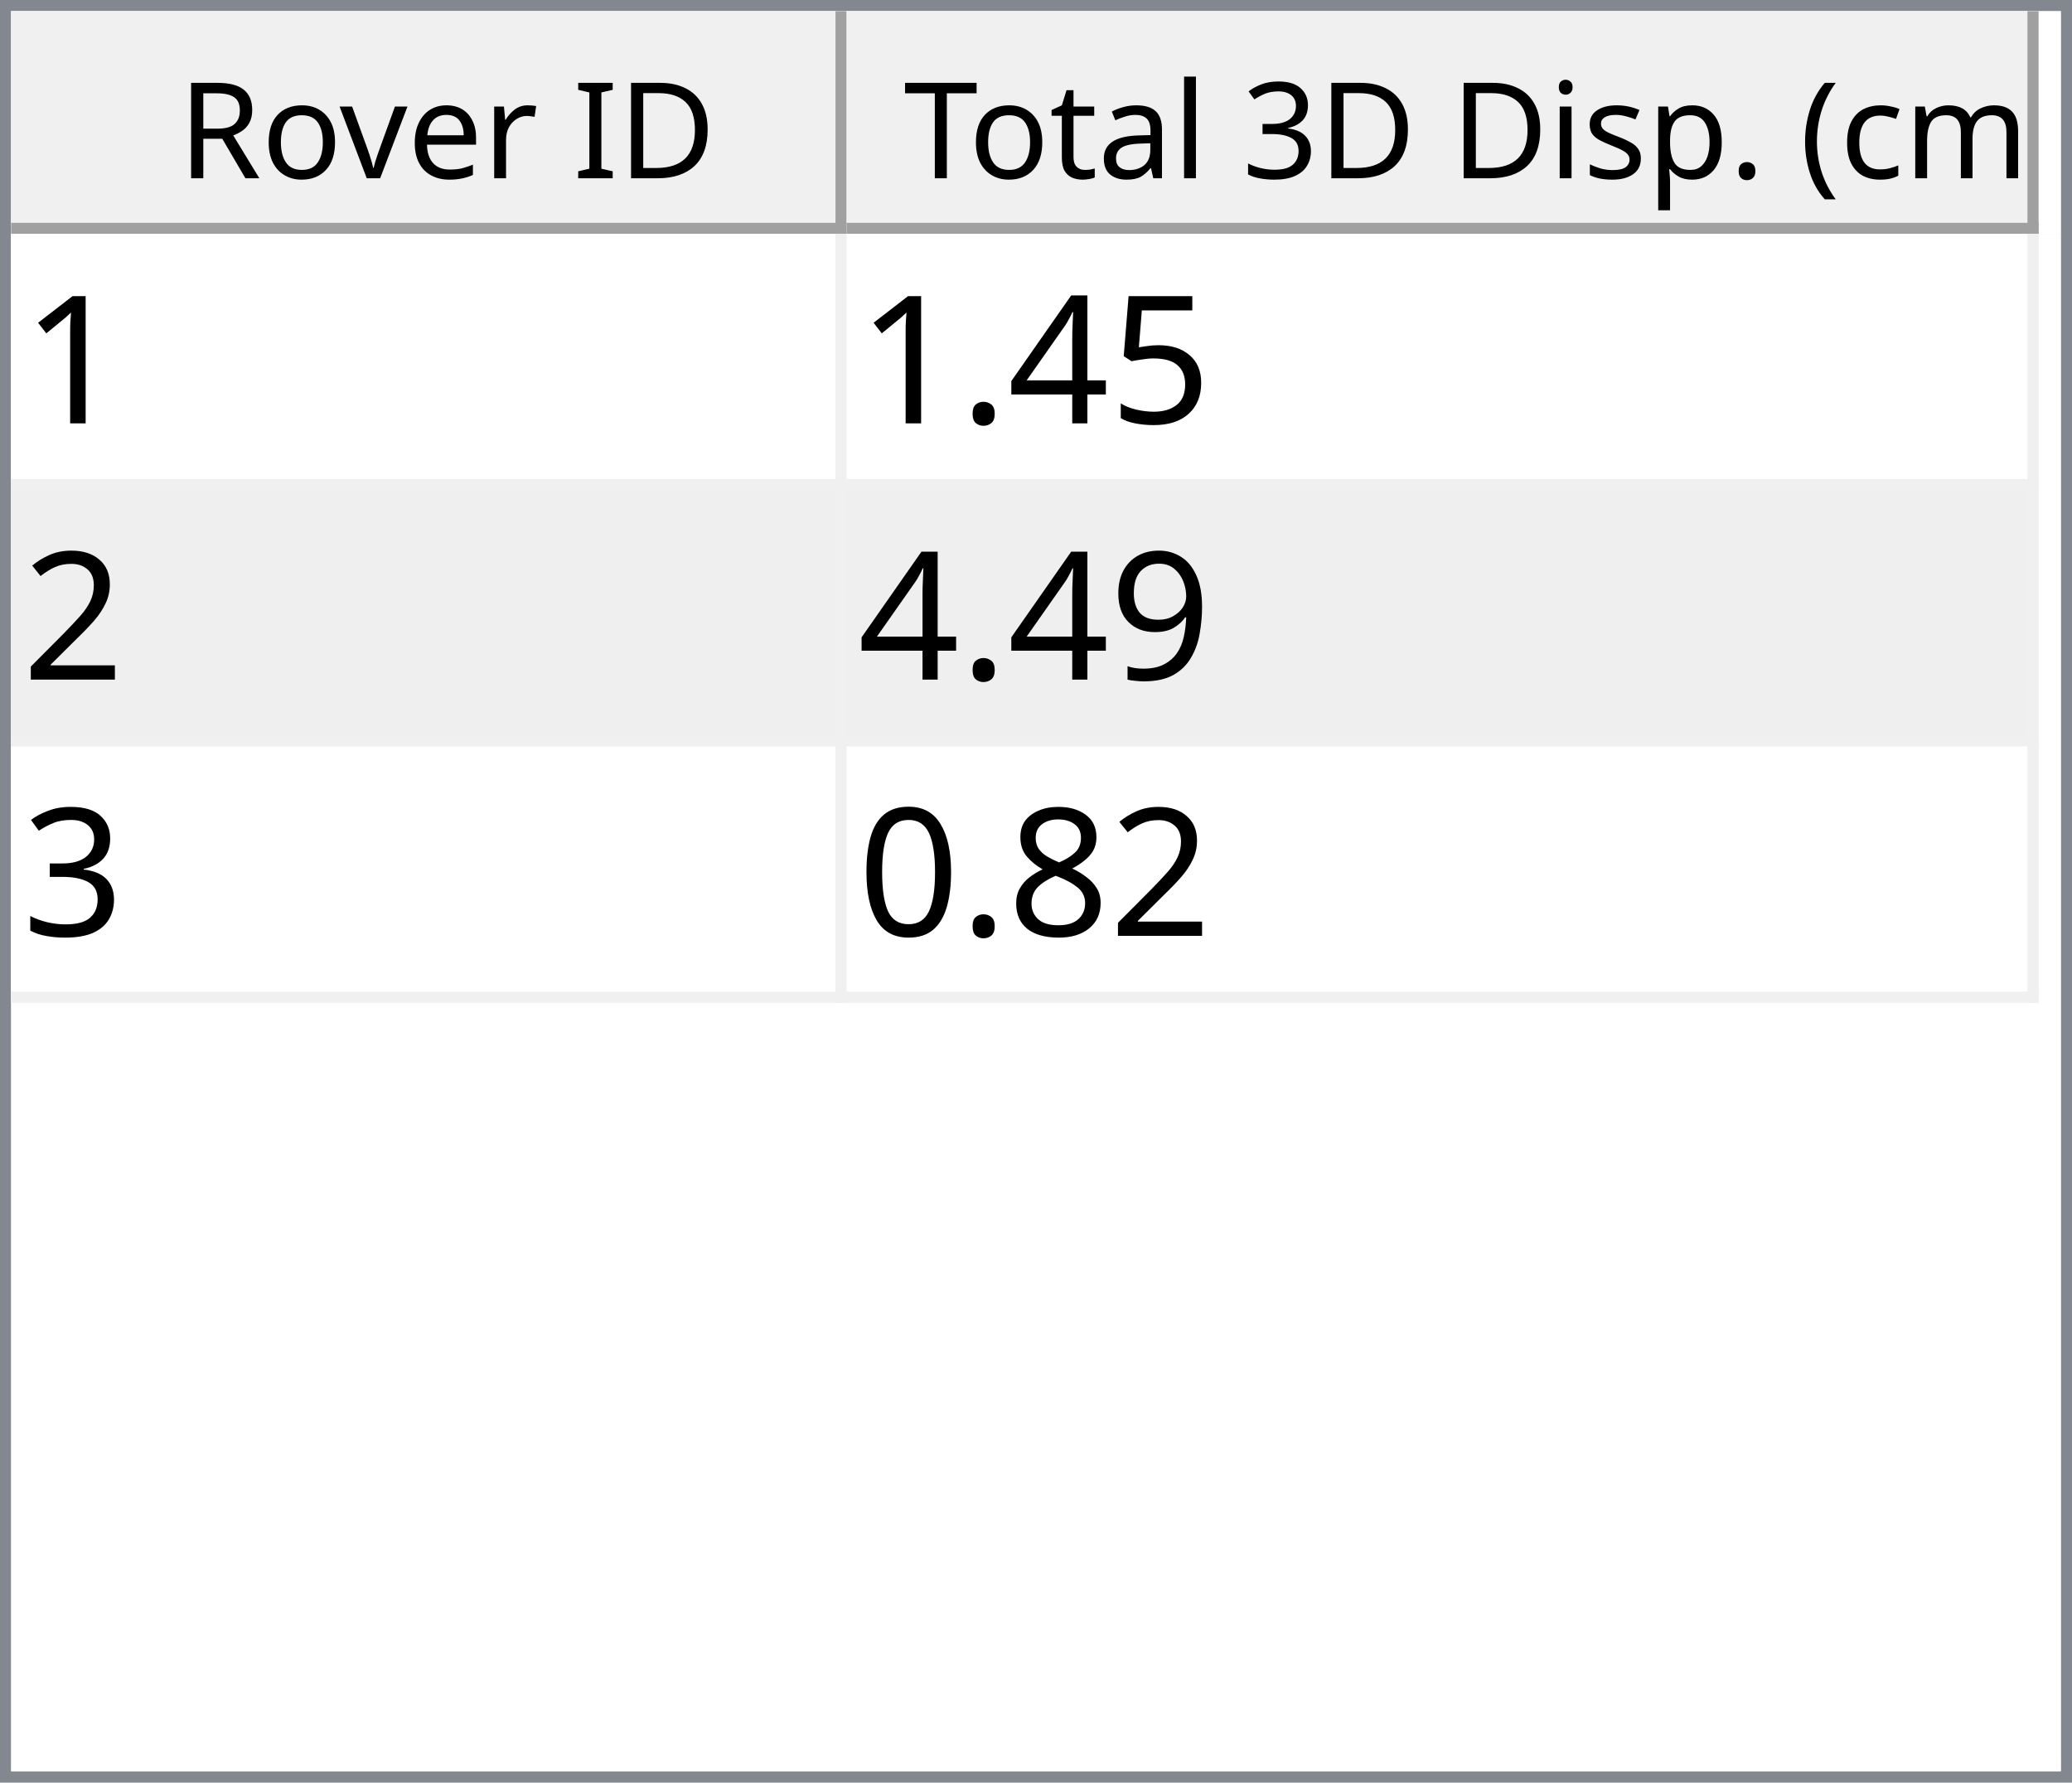
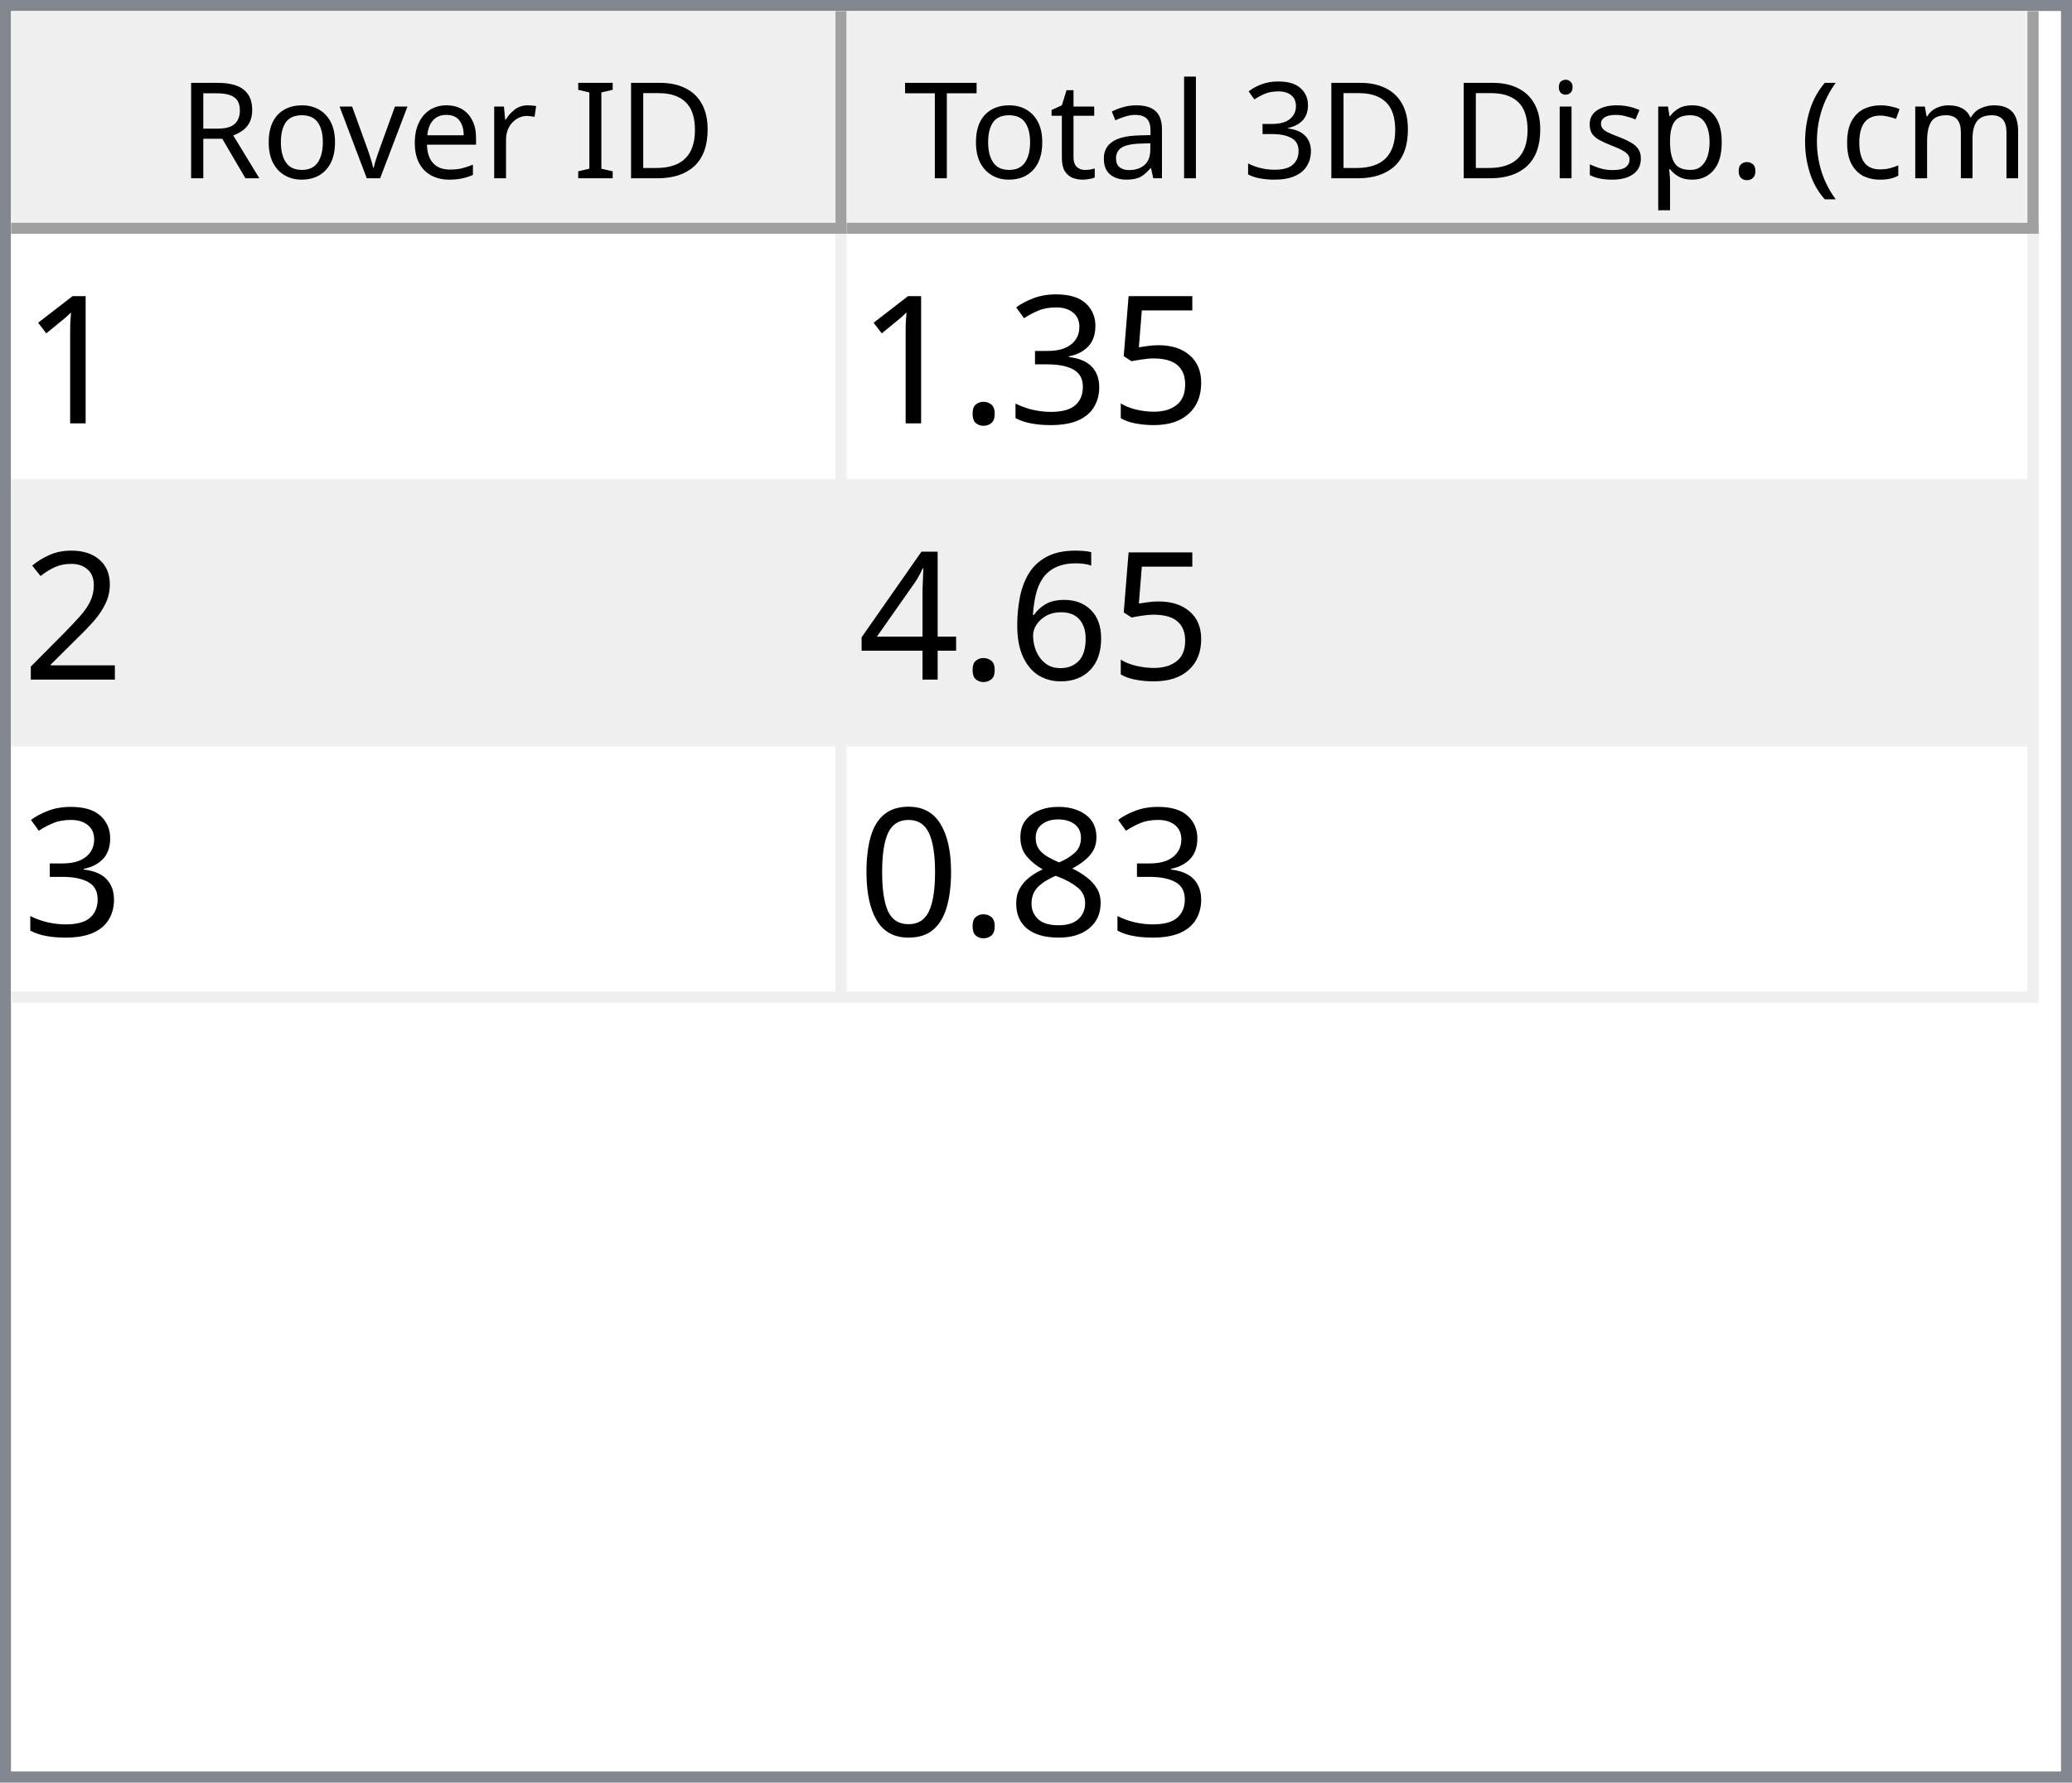
<svg xmlns="http://www.w3.org/2000/svg" style="fill-opacity:1; color-rendering:auto; color-interpolation:auto; text-rendering:auto; stroke:black; stroke-linecap:square; stroke-miterlimit:10; shape-rendering:auto; stroke-opacity:1; fill:black; stroke-dasharray:none; font-weight:normal; stroke-width:1; font-family:'Dialog'; font-style:normal; stroke-linejoin:miter; font-size:12px; stroke-dashoffset:0; image-rendering:auto;" width="186" height="160">
  <defs id="genericDefs" />
  <g>
    <defs id="defs1">
      <clipPath clipPathUnits="userSpaceOnUse" id="clipPath1">
        <path d="M0 0 L186 0 L186 160 L0 160 L0 0 Z" />
      </clipPath>
      <clipPath clipPathUnits="userSpaceOnUse" id="clipPath2">
        <path d="M0 0 L0 160 L186 160 L186 0 Z" />
      </clipPath>
      <clipPath clipPathUnits="userSpaceOnUse" id="clipPath3">
        <path d="M0 0 L0 20 L184 20 L184 0 Z" />
      </clipPath>
      <clipPath clipPathUnits="userSpaceOnUse" id="clipPath4">
        <path d="M0 0 L0 20 L75 20 L75 0 Z" />
      </clipPath>
      <clipPath clipPathUnits="userSpaceOnUse" id="clipPath5">
        <path d="M1 1 L1 19 L74 19 L74 1 Z" />
      </clipPath>
      <clipPath clipPathUnits="userSpaceOnUse" id="clipPath6">
        <path d="M0 0 L0 18 L73 18 L73 0 Z" />
      </clipPath>
      <clipPath clipPathUnits="userSpaceOnUse" id="clipPath7">
        <path d="M-0.5 -0.5 L-0.5 19.5 L74.5 19.5 L74.5 -0.5 Z" />
      </clipPath>
      <clipPath clipPathUnits="userSpaceOnUse" id="clipPath8">
        <path d="M0 0 L0 20 L107 20 L107 0 Z" />
      </clipPath>
      <clipPath clipPathUnits="userSpaceOnUse" id="clipPath9">
        <path d="M1 1 L1 19 L106 19 L106 1 Z" />
      </clipPath>
      <clipPath clipPathUnits="userSpaceOnUse" id="clipPath10">
        <path d="M0 0 L0 18 L105 18 L105 0 Z" />
      </clipPath>
      <clipPath clipPathUnits="userSpaceOnUse" id="clipPath11">
        <path d="M-0.5 -0.5 L-0.5 19.5 L106.5 19.5 L106.5 -0.5 Z" />
      </clipPath>
      <clipPath clipPathUnits="userSpaceOnUse" id="clipPath12">
        <path d="M0 0 L0 138 L184 138 L184 0 Z" />
      </clipPath>
      <clipPath clipPathUnits="userSpaceOnUse" id="clipPath13">
        <path d="M0 0 L0 69 L182 69 L182 0 Z" />
      </clipPath>
      <clipPath clipPathUnits="userSpaceOnUse" id="clipPath14">
        <path d="M-0.5 -0.5 L-0.5 68.5 L181.5 68.5 L181.5 -0.5 Z" />
      </clipPath>
      <clipPath clipPathUnits="userSpaceOnUse" id="clipPath15">
        <path d="M0 0 L0 22 L74 22 L74 0 Z" />
      </clipPath>
      <clipPath clipPathUnits="userSpaceOnUse" id="clipPath16">
        <path d="M0 0 L0 22 L106 22 L106 0 Z" />
      </clipPath>
      <font horiz-adv-x="64.551" id="font1">
        <font-face ascent="107.91" descent="25.098" units-per-em="100" style="font-style:normal; font-family:Segoe UI; font-weight:normal;" />
        <missing-glyph horiz-adv-x="64.551" d="M8.109 0 L8.109 68.266 L56.453 68.266 L56.453 0 L8.109 0 ZM15.328 7.234 L49.219 7.234 L49.219 61.031 L15.328 61.031 L15.328 7.234 Z" />
        <glyph unicode="D" horiz-adv-x="70.117" d="M9.188 0 L9.188 70.016 L28.516 70.016 Q65.531 70.016 65.531 35.891 Q65.531 19.672 55.25 9.836 Q44.969 0 27.734 0 L9.188 0 ZM17.391 62.594 L17.391 7.422 L27.828 7.422 Q41.609 7.422 49.273 14.797 Q56.938 22.172 56.938 35.688 Q56.938 62.594 28.328 62.594 L17.391 62.594 Z" />
        <glyph unicode="I" horiz-adv-x="26.611" d="M17.391 0 L9.188 0 L9.188 70.016 L17.391 70.016 L17.391 0 Z" />
        <glyph unicode=" " horiz-adv-x="27.393" d="" />
        <glyph unicode="r" horiz-adv-x="34.766" d="M34.188 41.891 Q32.078 43.5 28.125 43.5 Q23 43.5 19.555 38.672 Q16.109 33.844 16.109 25.484 L16.109 0 L8.109 0 L8.109 50 L16.109 50 L16.109 39.703 L16.312 39.703 Q18.016 44.969 21.531 47.922 Q25.047 50.875 29.391 50.875 Q32.516 50.875 34.188 50.203 L34.188 41.891 Z" />
        <glyph unicode="e" horiz-adv-x="52.295" d="M48.297 23 L12.984 23 Q13.188 14.656 17.484 10.109 Q21.781 5.562 29.297 5.562 Q37.75 5.562 44.828 11.141 L44.828 3.609 Q38.234 -1.172 27.391 -1.172 Q16.797 -1.172 10.742 5.641 Q4.688 12.453 4.688 24.812 Q4.688 36.469 11.305 43.82 Q17.922 51.172 27.734 51.172 Q37.547 51.172 42.922 44.828 Q48.297 38.484 48.297 27.203 L48.297 23 ZM40.094 29.781 Q40.047 36.719 36.75 40.578 Q33.453 44.438 27.594 44.438 Q21.922 44.438 17.969 40.383 Q14.016 36.328 13.094 29.781 L40.094 29.781 Z" />
        <glyph unicode="v" horiz-adv-x="47.9" d="M47.406 50 L27.484 0 L19.625 0 L0.688 50 L9.469 50 L22.172 13.672 Q23.578 9.672 23.922 6.688 L24.125 6.688 Q24.609 10.453 25.688 13.484 L38.969 50 L47.406 50 Z" />
        <glyph unicode="o" horiz-adv-x="58.594" d="M29 -1.172 Q17.922 -1.172 11.305 5.836 Q4.688 12.844 4.688 24.422 Q4.688 37.016 11.57 44.094 Q18.453 51.172 30.172 51.172 Q41.359 51.172 47.633 44.289 Q53.906 37.406 53.906 25.203 Q53.906 13.234 47.141 6.031 Q40.375 -1.172 29 -1.172 ZM29.594 44.438 Q21.875 44.438 17.383 39.188 Q12.891 33.938 12.891 24.703 Q12.891 15.828 17.43 10.695 Q21.969 5.562 29.594 5.562 Q37.359 5.562 41.531 10.594 Q45.703 15.625 45.703 24.906 Q45.703 34.281 41.531 39.359 Q37.359 44.438 29.594 44.438 Z" />
        <glyph unicode="R" horiz-adv-x="59.814" d="M59.375 0 L49.609 0 L37.891 19.625 Q36.281 22.359 34.766 24.289 Q33.25 26.219 31.664 27.438 Q30.078 28.656 28.25 29.219 Q26.422 29.781 24.125 29.781 L17.391 29.781 L17.391 0 L9.188 0 L9.188 70.016 L30.078 70.016 Q34.672 70.016 38.555 68.867 Q42.438 67.719 45.289 65.375 Q48.141 63.031 49.758 59.547 Q51.375 56.062 51.375 51.375 Q51.375 47.703 50.273 44.656 Q49.172 41.609 47.148 39.211 Q45.125 36.812 42.266 35.133 Q39.406 33.453 35.844 32.516 L35.844 32.328 Q37.594 31.547 38.891 30.547 Q40.188 29.547 41.359 28.18 Q42.531 26.812 43.68 25.078 Q44.828 23.344 46.234 21.047 L59.375 0 ZM17.391 62.594 L17.391 37.203 L28.516 37.203 Q31.594 37.203 34.203 38.133 Q36.812 39.062 38.719 40.797 Q40.625 42.531 41.703 45.047 Q42.781 47.562 42.781 50.688 Q42.781 56.297 39.141 59.445 Q35.5 62.594 28.609 62.594 L17.391 62.594 Z" />
        <glyph unicode=")" horiz-adv-x="30.176" d="M8.297 -15.922 L1.172 -15.922 Q16.406 2.344 16.406 26.812 Q16.406 51.469 1.078 70.016 L8.297 70.016 Q23.531 52.156 23.531 26.703 Q23.531 1.375 8.297 -15.922 Z" />
        <glyph unicode="m" horiz-adv-x="86.133" d="M79.109 0 L71.094 0 L71.094 28.719 Q71.094 37.016 68.531 40.727 Q65.969 44.438 59.906 44.438 Q54.781 44.438 51.195 39.75 Q47.609 35.062 47.609 28.516 L47.609 0 L39.594 0 L39.594 29.688 Q39.594 44.438 28.219 44.438 Q22.953 44.438 19.531 40.016 Q16.109 35.594 16.109 28.516 L16.109 0 L8.109 0 L8.109 50 L16.109 50 L16.109 42.094 L16.312 42.094 Q21.625 51.172 31.844 51.172 Q36.969 51.172 40.773 48.312 Q44.578 45.453 46 40.828 Q51.562 51.172 62.594 51.172 Q79.109 51.172 79.109 30.812 L79.109 0 Z" />
        <glyph unicode="c" horiz-adv-x="46.191" d="M42.188 2.297 Q36.422 -1.172 28.516 -1.172 Q17.828 -1.172 11.258 5.789 Q4.688 12.75 4.688 23.828 Q4.688 36.188 11.766 43.68 Q18.844 51.172 30.672 51.172 Q37.25 51.172 42.281 48.734 L42.281 40.531 Q36.719 44.438 30.375 44.438 Q22.703 44.438 17.797 38.945 Q12.891 33.453 12.891 24.516 Q12.891 15.719 17.508 10.641 Q22.125 5.562 29.891 5.562 Q36.422 5.562 42.188 9.906 L42.188 2.297 Z" />
        <glyph unicode="(" horiz-adv-x="30.176" d="M29.109 -15.922 L21.969 -15.922 Q6.844 1.375 6.844 26.703 Q6.844 52.156 21.969 70.016 L29.203 70.016 Q13.875 51.469 13.875 26.812 Q13.875 2.344 29.109 -15.922 Z" />
        <glyph unicode="." horiz-adv-x="21.68" d="M10.891 -1.078 Q8.641 -1.078 7.055 0.539 Q5.469 2.156 5.469 4.391 Q5.469 6.641 7.055 8.273 Q8.641 9.906 10.891 9.906 Q13.188 9.906 14.797 8.273 Q16.406 6.641 16.406 4.391 Q16.406 2.156 14.797 0.539 Q13.188 -1.078 10.891 -1.078 Z" />
        <glyph unicode="p" horiz-adv-x="58.789" d="M16.312 7.234 L16.109 7.234 L16.109 -23 L8.109 -23 L8.109 50 L16.109 50 L16.109 41.219 L16.312 41.219 Q22.219 51.172 33.594 51.172 Q43.266 51.172 48.688 44.461 Q54.109 37.75 54.109 26.469 Q54.109 13.922 48 6.375 Q41.891 -1.172 31.297 -1.172 Q21.578 -1.172 16.312 7.234 ZM16.109 27.391 L16.109 20.406 Q16.109 14.203 20.141 9.883 Q24.172 5.562 30.375 5.562 Q37.641 5.562 41.773 11.133 Q45.906 16.703 45.906 26.609 Q45.906 34.969 42.047 39.703 Q38.188 44.438 31.594 44.438 Q24.609 44.438 20.359 39.578 Q16.109 34.719 16.109 27.391 Z" />
        <glyph unicode="s" horiz-adv-x="42.432" d="M5.078 1.812 L5.078 10.406 Q11.625 5.562 19.484 5.562 Q30.031 5.562 30.031 12.594 Q30.031 14.594 29.125 15.992 Q28.219 17.391 26.68 18.461 Q25.141 19.531 23.07 20.383 Q21 21.234 18.609 22.172 Q15.281 23.484 12.766 24.828 Q10.25 26.172 8.57 27.859 Q6.891 29.547 6.031 31.695 Q5.172 33.844 5.172 36.719 Q5.172 40.234 6.789 42.945 Q8.406 45.656 11.086 47.484 Q13.766 49.312 17.211 50.242 Q20.656 51.172 24.312 51.172 Q30.812 51.172 35.938 48.922 L35.938 40.828 Q30.422 44.438 23.25 44.438 Q21 44.438 19.195 43.922 Q17.391 43.406 16.094 42.477 Q14.797 41.547 14.086 40.258 Q13.375 38.969 13.375 37.406 Q13.375 35.453 14.086 34.133 Q14.797 32.812 16.164 31.789 Q17.531 30.766 19.484 29.938 Q21.438 29.109 23.922 28.125 Q27.25 26.859 29.883 25.516 Q32.516 24.172 34.375 22.484 Q36.234 20.797 37.234 18.602 Q38.234 16.406 38.234 13.375 Q38.234 9.672 36.602 6.938 Q34.969 4.203 32.234 2.398 Q29.5 0.594 25.93 -0.289 Q22.359 -1.172 18.453 -1.172 Q10.75 -1.172 5.078 1.812 Z" />
        <glyph unicode="i" horiz-adv-x="24.219" d="M12.203 62.703 Q10.062 62.703 8.547 64.164 Q7.031 65.625 7.031 67.875 Q7.031 70.125 8.547 71.609 Q10.062 73.094 12.203 73.094 Q14.406 73.094 15.945 71.609 Q17.484 70.125 17.484 67.875 Q17.484 65.719 15.945 64.211 Q14.406 62.703 12.203 62.703 ZM16.109 0 L8.109 0 L8.109 50 L16.109 50 L16.109 0 Z" />
        <glyph unicode="3" horiz-adv-x="53.906" d="M46.531 19.828 Q46.531 15.094 44.75 11.211 Q42.969 7.328 39.719 4.57 Q36.469 1.812 31.93 0.297 Q27.391 -1.219 21.922 -1.219 Q11.922 -1.219 6 2.594 L6 11.188 Q13.094 5.609 22.219 5.609 Q25.875 5.609 28.828 6.539 Q31.781 7.469 33.906 9.227 Q36.031 10.984 37.18 13.477 Q38.328 15.969 38.328 19.094 Q38.328 32.812 18.797 32.812 L12.984 32.812 L12.984 39.594 L18.5 39.594 Q35.797 39.594 35.797 52.484 Q35.797 64.406 22.609 64.406 Q15.188 64.406 8.688 59.422 L8.688 67.188 Q15.375 71.188 24.609 71.188 Q29 71.188 32.57 69.969 Q36.141 68.75 38.68 66.555 Q41.219 64.359 42.609 61.281 Q44 58.203 44 54.5 Q44 40.672 30.031 36.719 L30.031 36.531 Q33.594 36.141 36.625 34.797 Q39.656 33.453 41.852 31.305 Q44.047 29.156 45.289 26.25 Q46.531 23.344 46.531 19.828 Z" />
        <glyph unicode="l" horiz-adv-x="24.219" d="M16.109 0 L8.109 0 L8.109 74.031 L16.109 74.031 L16.109 0 Z" />
        <glyph unicode="a" horiz-adv-x="50.879" d="M43.891 0 L35.891 0 L35.891 7.812 L35.688 7.812 Q30.469 -1.172 20.312 -1.172 Q12.844 -1.172 8.617 2.781 Q4.391 6.734 4.391 13.281 Q4.391 27.297 20.906 29.594 L35.891 31.688 Q35.891 44.438 25.594 44.438 Q16.547 44.438 9.281 38.281 L9.281 46.484 Q16.656 51.172 26.266 51.172 Q43.891 51.172 43.891 32.516 L43.891 0 ZM35.891 25.297 L23.828 23.641 Q18.266 22.859 15.43 20.875 Q12.594 18.891 12.594 13.875 Q12.594 10.203 15.211 7.883 Q17.828 5.562 22.172 5.562 Q28.125 5.562 32.008 9.742 Q35.891 13.922 35.891 20.312 L35.891 25.297 Z" />
        <glyph unicode="t" horiz-adv-x="33.887" d="M31.297 0.484 Q28.469 -1.078 23.828 -1.078 Q10.688 -1.078 10.688 13.578 L10.688 43.172 L2.094 43.172 L2.094 50 L10.688 50 L10.688 62.203 L18.703 64.797 L18.703 50 L31.297 50 L31.297 43.172 L18.703 43.172 L18.703 14.984 Q18.703 9.969 20.414 7.82 Q22.125 5.672 26.078 5.672 Q29.109 5.672 31.297 7.328 L31.297 0.484 Z" />
        <glyph unicode="T" horiz-adv-x="52.393" d="M50.594 62.594 L30.375 62.594 L30.375 0 L22.172 0 L22.172 62.594 L2 62.594 L2 70.016 L50.594 70.016 L50.594 62.594 Z" />
      </font>
      <font horiz-adv-x="75.0" id="font2">
        <font-face ascent="100.537" descent="21.973" units-per-em="100" style="font-style:normal; font-family:sans-serif; font-weight:normal;" />
        <missing-glyph horiz-adv-x="75.0" d="M12.5 0 L12.5 62.5 L62.5 62.5 L62.5 0 L12.5 0 ZM14.062 1.562 L60.938 1.562 L60.938 60.938 L14.062 60.938 L14.062 1.562 Z" />
        <glyph unicode="1" horiz-adv-x="55.615" d="M37.25 0 L28.469 0 L28.469 56 Q25.297 52.984 20.141 49.953 Q14.984 46.922 10.891 45.406 L10.891 53.906 Q18.266 57.375 23.781 62.305 Q29.297 67.234 31.594 71.875 L37.25 71.875 L37.25 0 Z" />
        <glyph unicode="5" horiz-adv-x="55.615" d="M4.156 18.75 L13.375 19.531 Q14.406 12.797 18.141 9.398 Q21.875 6 27.156 6 Q33.5 6 37.891 10.789 Q42.281 15.578 42.281 23.484 Q42.281 31 38.062 35.352 Q33.844 39.703 27 39.703 Q22.75 39.703 19.336 37.773 Q15.922 35.844 13.969 32.766 L5.719 33.844 L12.641 70.609 L48.25 70.609 L48.25 62.203 L19.672 62.203 L15.828 42.969 Q22.266 47.469 29.344 47.469 Q38.719 47.469 45.164 40.969 Q51.609 34.469 51.609 24.266 Q51.609 14.547 45.953 7.469 Q39.062 -1.219 27.156 -1.219 Q17.391 -1.219 11.211 4.25 Q5.031 9.719 4.156 18.75 Z" />
-         <glyph unicode="4" horiz-adv-x="55.615" d="M32.328 0 L32.328 17.141 L1.266 17.141 L1.266 25.203 L33.938 71.578 L41.109 71.578 L41.109 25.203 L50.781 25.203 L50.781 17.141 L41.109 17.141 L41.109 0 L32.328 0 ZM32.328 25.203 L32.328 57.469 L9.906 25.203 L32.328 25.203 Z" />
+         <glyph unicode="3" horiz-adv-x="55.615" d="M4.203 18.891 L12.984 20.062 Q14.5 12.594 18.141 9.297 Q21.781 6 27 6 Q33.203 6 37.477 10.297 Q41.75 14.594 41.75 20.953 Q41.75 27 37.797 30.93 Q33.844 34.859 27.734 34.859 Q25.25 34.859 21.531 33.891 L22.516 41.609 Q23.391 41.5 23.922 41.5 Q29.547 41.5 34.039 44.43 Q38.531 47.359 38.531 53.469 Q38.531 58.297 35.258 61.477 Q31.984 64.656 26.812 64.656 Q21.688 64.656 18.266 61.43 Q14.844 58.203 13.875 51.766 L5.078 53.328 Q6.688 62.156 12.398 67.016 Q18.109 71.875 26.609 71.875 Q32.469 71.875 37.398 69.359 Q42.328 66.844 44.945 62.5 Q47.562 58.156 47.562 53.266 Q47.562 48.641 45.07 44.828 Q42.578 41.016 37.703 38.766 Q44.047 37.312 47.562 32.695 Q51.078 28.078 51.078 21.141 Q51.078 11.766 44.242 5.25 Q37.406 -1.266 26.953 -1.266 Q17.531 -1.266 11.305 4.352 Q5.078 9.969 4.203 18.891 Z" />
        <glyph unicode="." horiz-adv-x="27.783" d="M9.078 0 L9.078 10.016 L19.094 10.016 L19.094 0 L9.078 0 Z" />
        <glyph unicode="2" horiz-adv-x="55.615" d="M50.344 8.453 L50.344 0 L3.031 0 Q2.938 3.172 4.047 6.109 Q5.859 10.938 9.836 15.625 Q13.812 20.312 21.344 26.469 Q33.016 36.031 37.117 41.625 Q41.219 47.219 41.219 52.203 Q41.219 57.422 37.477 61.008 Q33.734 64.594 27.734 64.594 Q21.391 64.594 17.578 60.789 Q13.766 56.984 13.719 50.25 L4.688 51.172 Q5.609 61.281 11.664 66.578 Q17.719 71.875 27.938 71.875 Q38.234 71.875 44.242 66.164 Q50.25 60.453 50.25 52 Q50.25 47.703 48.492 43.555 Q46.734 39.406 42.656 34.812 Q38.578 30.219 29.109 22.219 Q21.188 15.578 18.945 13.211 Q16.703 10.844 15.234 8.453 L50.344 8.453 Z" />
-         <glyph unicode="9" horiz-adv-x="55.615" d="M5.469 16.547 L13.922 17.328 Q14.984 11.375 18.016 8.688 Q21.047 6 25.781 6 Q29.828 6 32.883 7.859 Q35.938 9.719 37.891 12.82 Q39.844 15.922 41.164 21.195 Q42.484 26.469 42.484 31.938 Q42.484 32.516 42.438 33.688 Q39.797 29.5 35.234 26.883 Q30.672 24.266 25.344 24.266 Q16.453 24.266 10.305 30.711 Q4.156 37.156 4.156 47.703 Q4.156 58.594 10.578 65.234 Q17 71.875 26.656 71.875 Q33.641 71.875 39.43 68.117 Q45.219 64.359 48.219 57.398 Q51.219 50.438 51.219 37.25 Q51.219 23.531 48.242 15.406 Q45.266 7.281 39.383 3.031 Q33.5 -1.219 25.594 -1.219 Q17.188 -1.219 11.867 3.445 Q6.547 8.109 5.469 16.547 ZM41.453 48.141 Q41.453 55.719 37.43 60.156 Q33.406 64.594 27.734 64.594 Q21.875 64.594 17.531 59.812 Q13.188 55.031 13.188 47.406 Q13.188 40.578 17.312 36.305 Q21.438 32.031 27.484 32.031 Q33.594 32.031 37.523 36.305 Q41.453 40.578 41.453 48.141 Z" />
-         <glyph unicode="3" horiz-adv-x="55.615" d="M4.203 18.891 L12.984 20.062 Q14.5 12.594 18.141 9.297 Q21.781 6 27 6 Q33.203 6 37.477 10.297 Q41.75 14.594 41.75 20.953 Q41.75 27 37.797 30.93 Q33.844 34.859 27.734 34.859 Q25.25 34.859 21.531 33.891 L22.516 41.609 Q23.391 41.5 23.922 41.5 Q29.547 41.5 34.039 44.43 Q38.531 47.359 38.531 53.469 Q38.531 58.297 35.258 61.477 Q31.984 64.656 26.812 64.656 Q21.688 64.656 18.266 61.43 Q14.844 58.203 13.875 51.766 L5.078 53.328 Q6.688 62.156 12.398 67.016 Q18.109 71.875 26.609 71.875 Q32.469 71.875 37.398 69.359 Q42.328 66.844 44.945 62.5 Q47.562 58.156 47.562 53.266 Q47.562 48.641 45.07 44.828 Q42.578 41.016 37.703 38.766 Q44.047 37.312 47.562 32.695 Q51.078 28.078 51.078 21.141 Q51.078 11.766 44.242 5.25 Q37.406 -1.266 26.953 -1.266 Q17.531 -1.266 11.305 4.352 Q5.078 9.969 4.203 18.891 Z" />
+         <glyph unicode="6" horiz-adv-x="55.615" d="M49.75 54.047 L41.016 53.375 Q39.844 58.547 37.703 60.891 Q34.125 64.656 28.906 64.656 Q24.703 64.656 21.531 62.312 Q17.391 59.281 14.992 53.469 Q12.594 47.656 12.5 36.922 Q15.672 41.75 20.266 44.094 Q24.859 46.438 29.891 46.438 Q38.672 46.438 44.852 39.969 Q51.031 33.5 51.031 23.25 Q51.031 16.5 48.125 10.719 Q45.219 4.938 40.141 1.859 Q35.062 -1.219 28.609 -1.219 Q17.625 -1.219 10.695 6.859 Q3.766 14.938 3.766 33.5 Q3.766 54.25 11.422 63.672 Q18.109 71.875 29.438 71.875 Q37.891 71.875 43.289 67.141 Q48.688 62.406 49.75 54.047 ZM13.875 23.188 Q13.875 18.656 15.797 14.508 Q17.719 10.359 21.188 8.18 Q24.656 6 28.469 6 Q34.031 6 38.039 10.492 Q42.047 14.984 42.047 22.703 Q42.047 30.125 38.086 34.398 Q34.125 38.672 28.125 38.672 Q22.172 38.672 18.023 34.398 Q13.875 30.125 13.875 23.188 Z" />
+         <glyph unicode="4" horiz-adv-x="55.615" d="M32.328 0 L32.328 17.141 L1.266 17.141 L1.266 25.203 L33.938 71.578 L41.109 71.578 L41.109 25.203 L50.781 25.203 L50.781 17.141 L41.109 17.141 L41.109 0 L32.328 0 ZM32.328 25.203 L32.328 57.469 L9.906 25.203 L32.328 25.203 Z" />
        <glyph unicode="8" horiz-adv-x="55.615" d="M17.672 38.812 Q12.203 40.828 9.57 44.539 Q6.938 48.25 6.938 53.422 Q6.938 61.234 12.555 66.555 Q18.172 71.875 27.484 71.875 Q36.859 71.875 42.578 66.43 Q48.297 60.984 48.297 53.172 Q48.297 48.188 45.68 44.508 Q43.062 40.828 37.75 38.812 Q44.344 36.672 47.781 31.883 Q51.219 27.094 51.219 20.453 Q51.219 11.281 44.727 5.031 Q38.234 -1.219 27.641 -1.219 Q17.047 -1.219 10.547 5.055 Q4.047 11.328 4.047 20.703 Q4.047 27.688 7.594 32.398 Q11.141 37.109 17.672 38.812 ZM15.922 53.719 Q15.922 48.641 19.195 45.414 Q22.469 42.188 27.688 42.188 Q32.766 42.188 36.016 45.383 Q39.266 48.578 39.266 53.219 Q39.266 58.062 35.914 61.359 Q32.562 64.656 27.594 64.656 Q22.562 64.656 19.242 61.43 Q15.922 58.203 15.922 53.719 ZM13.094 20.656 Q13.094 16.891 14.875 13.375 Q16.656 9.859 20.172 7.93 Q23.688 6 27.734 6 Q34.031 6 38.133 10.055 Q42.234 14.109 42.234 20.359 Q42.234 26.703 38.016 30.859 Q33.797 35.016 27.438 35.016 Q21.234 35.016 17.164 30.914 Q13.094 26.812 13.094 20.656 Z" />
        <glyph unicode="0" horiz-adv-x="55.615" d="M4.156 35.297 Q4.156 48 6.766 55.742 Q9.375 63.484 14.523 67.68 Q19.672 71.875 27.484 71.875 Q33.25 71.875 37.594 69.555 Q41.938 67.234 44.773 62.867 Q47.609 58.5 49.219 52.227 Q50.828 45.953 50.828 35.297 Q50.828 22.703 48.242 14.969 Q45.656 7.234 40.508 3.008 Q35.359 -1.219 27.484 -1.219 Q17.141 -1.219 11.234 6.203 Q4.156 15.141 4.156 35.297 ZM13.188 35.297 Q13.188 17.672 17.312 11.836 Q21.438 6 27.484 6 Q33.547 6 37.672 11.859 Q41.797 17.719 41.797 35.297 Q41.797 52.984 37.672 58.789 Q33.547 64.594 27.391 64.594 Q21.344 64.594 17.719 59.469 Q13.188 52.938 13.188 35.297 Z" />
      </font>
    </defs>
    <g style="fill:white; stroke:white;">
      <rect x="0" y="0" width="186" style="clip-path:url(#clipPath1); stroke:none;" height="160" />
    </g>
    <g style="fill:white; text-rendering:optimizeSpeed; color-rendering:optimizeSpeed; image-rendering:optimizeSpeed; shape-rendering:crispEdges; stroke:white; color-interpolation:sRGB;">
      <rect x="0" width="186" height="160" y="0" style="stroke:none;" />
      <path style="stroke:none;" d="M0 160 L186 160 L186 0 L0 0 Z" />
    </g>
    <g style="fill:rgb(240,240,240); font-family:'Segoe UI'; stroke:rgb(240,240,240);">
      <rect x="0" y="0" width="186" style="clip-path:url(#clipPath2); stroke:none;" height="160" />
    </g>
    <g style="fill:rgb(130,135,144); font-family:'Segoe UI'; stroke:rgb(130,135,144);">
      <path d="M0 0 L186 0 L186 160 L0 160 L0 0 ZM1 1 L185 1 L185 159 L1 159 L1 1 Z" style="fill-rule:evenodd; clip-path:url(#clipPath2); stroke:none;" />
    </g>
    <g style="fill:white; font-family:'Segoe UI'; stroke:white;" transform="translate(1,1)">
      <rect x="0" y="0" width="184" style="clip-path:url(#clipPath3); stroke:none;" height="20" />
    </g>
    <g style="fill:rgb(240,240,240); font-family:'Segoe UI'; stroke:rgb(240,240,240);" transform="translate(1,1)">
      <rect x="0" y="0" width="75" style="clip-path:url(#clipPath4); stroke:none;" height="20" />
    </g>
    <g style="font-family:'Segoe UI';" transform="translate(2,2)">
      <text x="14" xml:space="preserve" y="14" style="clip-path:url(#clipPath6); stroke:none;">Rover ID</text>
    </g>
    <g style="fill:rgb(160,160,160); font-family:'Segoe UI'; stroke:rgb(160,160,160); stroke-linejoin:bevel;" transform="translate(1.5,1.5)">
      <line x1="74" x2="74" y1="0" style="fill:none; clip-path:url(#clipPath7);" y2="19" />
    </g>
    <g style="fill:rgb(160,160,160); font-family:'Segoe UI'; stroke:rgb(160,160,160); stroke-linejoin:bevel;" transform="matrix(1,0,0,1,1,1) translate(0.5,0.5)">
      <line x1="0" x2="74" y1="19" style="fill:none; clip-path:url(#clipPath7);" y2="19" />
    </g>
    <g style="fill:rgb(240,240,240); font-family:'Segoe UI'; stroke:rgb(240,240,240);" transform="translate(76,1)">
      <rect x="0" y="0" width="107" style="clip-path:url(#clipPath8); stroke:none;" height="20" />
    </g>
    <g style="font-family:'Segoe UI';" transform="translate(77,2)">
      <text x="1" xml:space="preserve" y="14" style="clip-path:url(#clipPath10); stroke:none;"> Total 3D Disp. (cm)</text>
    </g>
    <g style="fill:rgb(160,160,160); font-family:'Segoe UI'; stroke:rgb(160,160,160); stroke-linejoin:bevel;" transform="translate(76.5,1.5)">
      <line x1="106" x2="106" y1="0" style="fill:none; clip-path:url(#clipPath11);" y2="19" />
    </g>
    <g style="fill:rgb(160,160,160); font-family:'Segoe UI'; stroke:rgb(160,160,160); stroke-linejoin:bevel;" transform="matrix(1,0,0,1,76,1) translate(0.5,0.5)">
      <line x1="0" x2="106" y1="19" style="fill:none; clip-path:url(#clipPath11);" y2="19" />
    </g>
    <g style="fill:white; font-family:'Segoe UI'; stroke:white;" transform="translate(1,21)">
      <rect x="0" y="0" width="184" style="clip-path:url(#clipPath12); stroke:none;" height="138" />
    </g>
    <g style="fill:rgb(240,240,240); font-size:16px; font-family:sans-serif; stroke:rgb(240,240,240);" transform="translate(1,21)">
      <rect x="0" y="0" width="182" style="clip-path:url(#clipPath13); stroke:none;" height="69" />
      <line transform="translate(0.5,0.5)" x1="0" x2="181" y1="22" style="clip-path:url(#clipPath14); fill:none; stroke-linejoin:bevel;" y2="22" />
    </g>
    <g transform="matrix(1,0,0,1,1,21) translate(0.5,0.5)" style="fill:rgb(240,240,240); font-size:16px; font-family:sans-serif; stroke:rgb(240,240,240); stroke-linejoin:bevel;">
      <line x1="0" x2="181" y1="45" style="fill:none; clip-path:url(#clipPath14);" y2="45" />
    </g>
    <g transform="matrix(1,0,0,1,1,21) translate(0.5,0.5)" style="fill:rgb(240,240,240); font-size:16px; font-family:sans-serif; stroke:rgb(240,240,240); stroke-linejoin:bevel;">
      <line x1="0" x2="181" y1="68" style="fill:none; clip-path:url(#clipPath14);" y2="68" />
    </g>
    <g transform="matrix(1,0,0,1,1,21) translate(0.5,0.5)" style="fill:rgb(240,240,240); font-size:16px; font-family:sans-serif; stroke:rgb(240,240,240); stroke-linejoin:bevel;">
      <line x1="74" x2="74" y1="0" style="fill:none; clip-path:url(#clipPath14);" y2="68" />
    </g>
    <g transform="matrix(1,0,0,1,1,21) translate(0.5,0.5)" style="fill:rgb(240,240,240); font-size:16px; font-family:sans-serif; stroke:rgb(240,240,240); stroke-linejoin:bevel;">
      <line x1="181" x2="181" y1="0" style="fill:none; clip-path:url(#clipPath14);" y2="68" />
    </g>
    <g style="fill:white; font-size:16px; font-family:sans-serif; stroke:white;" transform="matrix(1,0,0,1,1,21)">
      <rect x="0" y="0" width="74" style="clip-path:url(#clipPath15); stroke:none;" height="22" />
      <text x="1" y="17" style="fill:black; clip-path:url(#clipPath15); stroke:none;" xml:space="preserve">1</text>
    </g>
    <g style="fill:white; font-size:16px; font-family:sans-serif; stroke:white;" transform="matrix(1,0,0,1,1,21) translate(75,0)">
      <rect x="0" y="0" width="106" style="clip-path:url(#clipPath16); stroke:none;" height="22" />
-       <text x="1" y="17" style="fill:black; clip-path:url(#clipPath16); stroke:none;" xml:space="preserve">1.45</text>
+       <text x="1" y="17" style="fill:black; clip-path:url(#clipPath16); stroke:none;" xml:space="preserve">1.35</text>
    </g>
    <g style="fill:rgb(239,239,239); font-size:16px; font-family:sans-serif; stroke:rgb(239,239,239);" transform="matrix(1,0,0,1,1,21) translate(0,23)">
      <rect x="0" y="0" width="74" style="clip-path:url(#clipPath15); stroke:none;" height="22" />
      <text x="1" y="17" style="fill:black; clip-path:url(#clipPath15); stroke:none;" xml:space="preserve">2</text>
    </g>
    <g style="fill:rgb(239,239,239); font-size:16px; font-family:sans-serif; stroke:rgb(239,239,239);" transform="matrix(1,0,0,1,1,21) translate(75,23)">
      <rect x="0" y="0" width="106" style="clip-path:url(#clipPath16); stroke:none;" height="22" />
-       <text x="1" y="17" style="fill:black; clip-path:url(#clipPath16); stroke:none;" xml:space="preserve">4.49</text>
+       <text x="1" y="17" style="fill:black; clip-path:url(#clipPath16); stroke:none;" xml:space="preserve">4.65</text>
    </g>
    <g style="fill:white; font-size:16px; font-family:sans-serif; stroke:white;" transform="matrix(1,0,0,1,1,21) translate(0,46)">
      <rect x="0" y="0" width="74" style="clip-path:url(#clipPath15); stroke:none;" height="22" />
      <text x="1" y="17" style="fill:black; clip-path:url(#clipPath15); stroke:none;" xml:space="preserve">3</text>
    </g>
    <g style="fill:white; font-size:16px; font-family:sans-serif; stroke:white;" transform="matrix(1,0,0,1,1,21) translate(75,46)">
      <rect x="0" y="0" width="106" style="clip-path:url(#clipPath16); stroke:none;" height="22" />
-       <text x="1" y="17" style="fill:black; clip-path:url(#clipPath16); stroke:none;" xml:space="preserve">0.82</text>
+       <text x="1" y="17" style="fill:black; clip-path:url(#clipPath16); stroke:none;" xml:space="preserve">0.83</text>
    </g>
  </g>
</svg>
